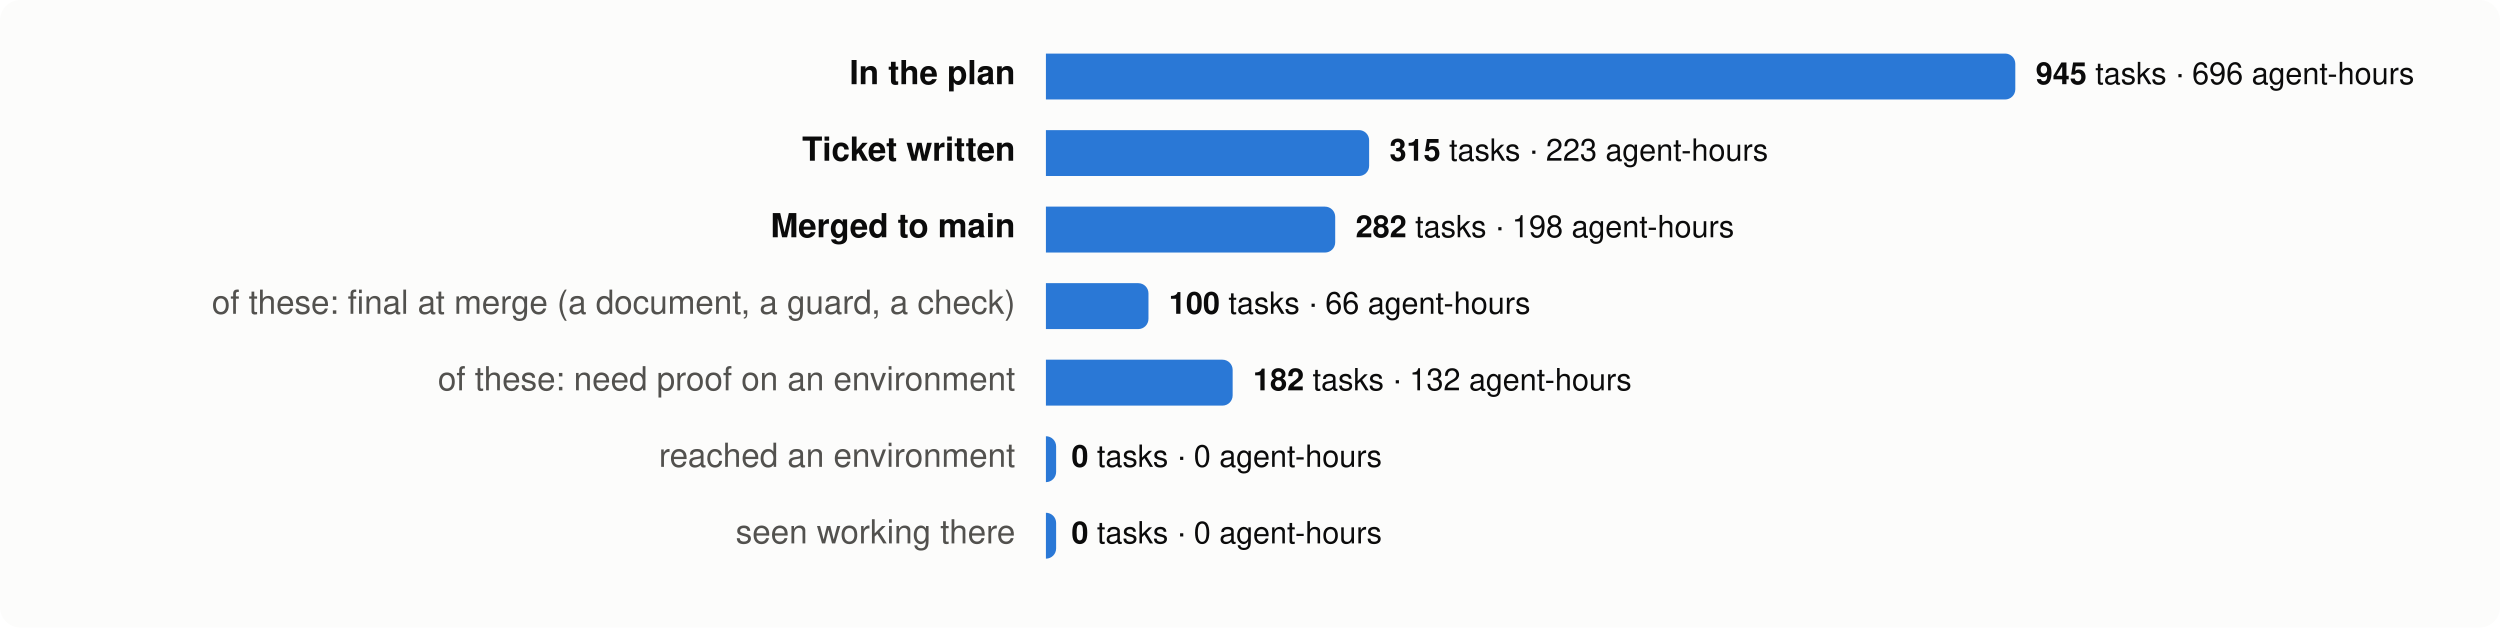
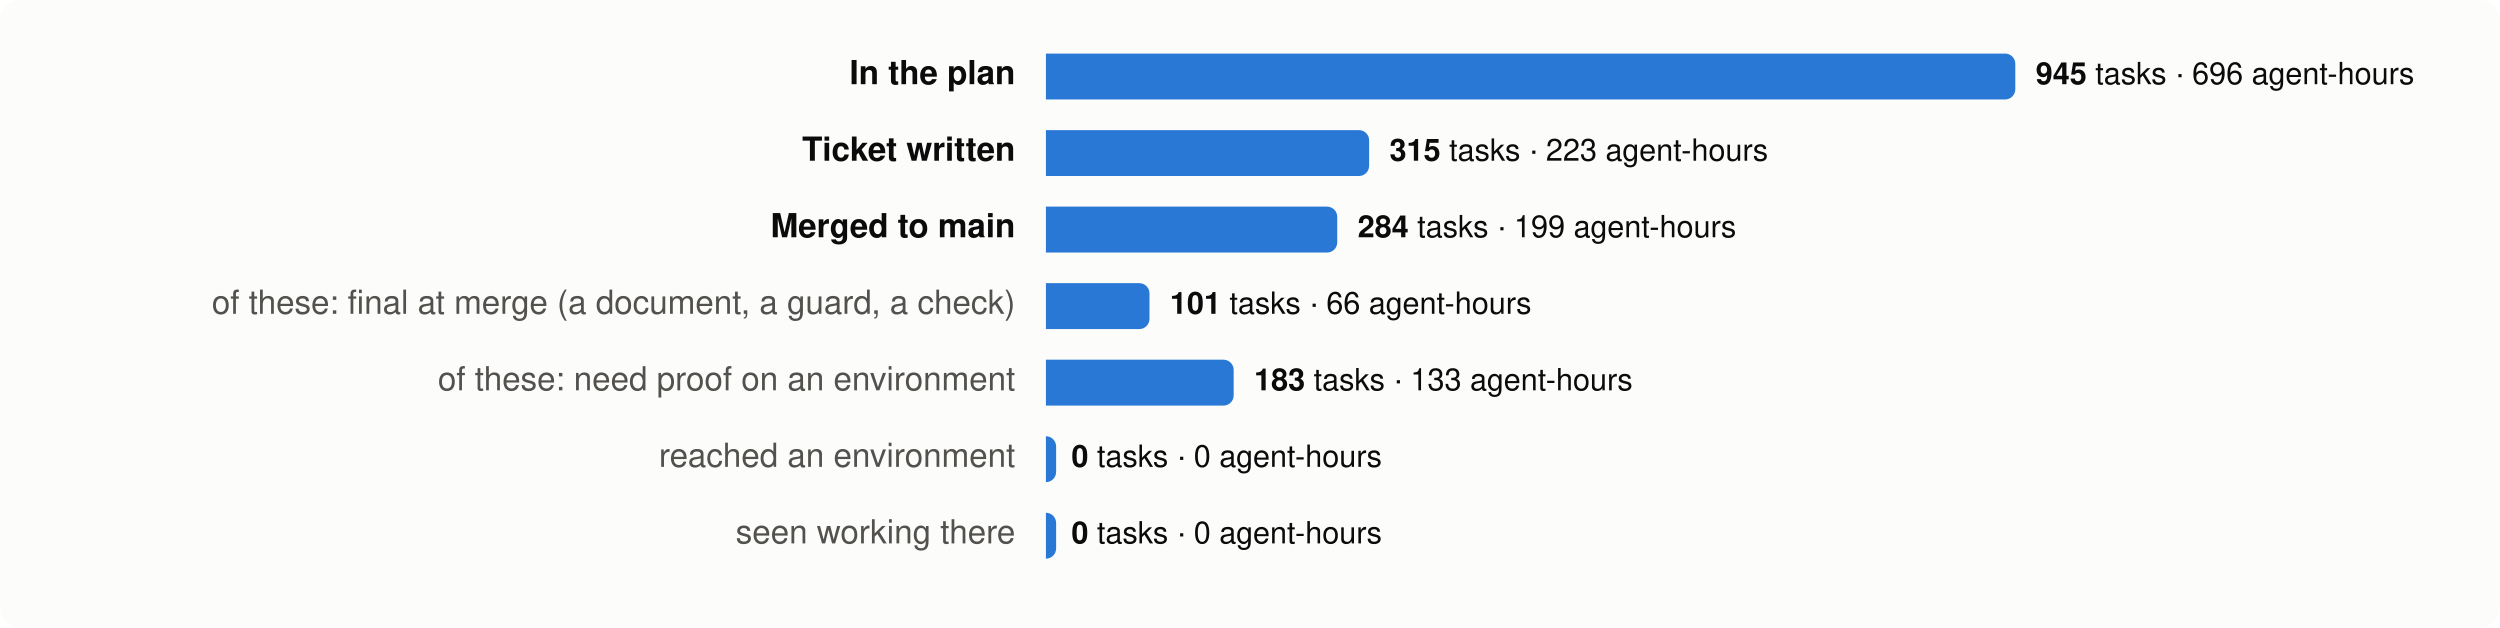
<svg xmlns="http://www.w3.org/2000/svg" viewBox="0 0 980 246" width="980" height="246" font-family="system-ui,-apple-system,Segoe UI,Helvetica,Arial,sans-serif" font-size="13">
  <rect width="980" height="246" rx="8" fill="#fcfcfb" />
  <text x="398" y="33" text-anchor="end" fill="#0b0b0b" font-weight="600">In the plan</text>
  <path d="M410,21 h376.0 a4,4 0 0 1 4,4 v10 a4,4 0 0 1 -4,4 h-376.0 z" fill="#2a78d6" />
  <text x="798.0" y="33" fill="#0b0b0b" font-size="12">
    <tspan font-weight="600">945</tspan> tasks · 696 agent-hours</text>
  <text x="398" y="63" text-anchor="end" fill="#0b0b0b" font-weight="600">Ticket written</text>
  <path d="M410,51 h122.7 a4,4 0 0 1 4,4 v10 a4,4 0 0 1 -4,4 h-122.7 z" fill="#2a78d6" />
  <text x="544.7" y="63" fill="#0b0b0b" font-size="12">
    <tspan font-weight="600">315</tspan> tasks · 223 agent-hours</text>
  <text x="398" y="93" text-anchor="end" fill="#0b0b0b" font-weight="600">Merged to main</text>
-   <path d="M410,81 h109.4 a4,4 0 0 1 4,4 v10 a4,4 0 0 1 -4,4 h-109.4 z" fill="#2a78d6" />
-   <text x="531.4" y="93" fill="#0b0b0b" font-size="12">
-     <tspan font-weight="600">282</tspan> tasks · 198 agent-hours</text>
+   <path d="M410,81 h110.2 a4,4 0 0 1 4,4 v10 a4,4 0 0 1 -4,4 h-110.2 z" fill="#2a78d6" />
+   <text x="532.2" y="93" fill="#0b0b0b" font-size="12">
+     <tspan font-weight="600">284</tspan> tasks · 199 agent-hours</text>
  <text x="398" y="123" text-anchor="end" fill="#52514e" font-weight="400">of these: final at merge (a document, a guard, a check)</text>
-   <path d="M410,111 h36.2 a4,4 0 0 1 4,4 v10 a4,4 0 0 1 -4,4 h-36.2 z" fill="#2a78d6" />
-   <text x="458.2" y="123" fill="#0b0b0b" font-size="12">
-     <tspan font-weight="600">100</tspan> tasks · 66 agent-hours</text>
+   <path d="M410,111 h36.6 a4,4 0 0 1 4,4 v10 a4,4 0 0 1 -4,4 h-36.6 z" fill="#2a78d6" />
+   <text x="458.6" y="123" fill="#0b0b0b" font-size="12">
+     <tspan font-weight="600">101</tspan> tasks · 66 agent-hours</text>
  <text x="398" y="153" text-anchor="end" fill="#52514e" font-weight="400">of these: need proof on an environment</text>
-   <path d="M410,141 h69.2 a4,4 0 0 1 4,4 v10 a4,4 0 0 1 -4,4 h-69.2 z" fill="#2a78d6" />
-   <text x="491.2" y="153" fill="#0b0b0b" font-size="12">
-     <tspan font-weight="600">182</tspan> tasks · 132 agent-hours</text>
+   <path d="M410,141 h69.6 a4,4 0 0 1 4,4 v10 a4,4 0 0 1 -4,4 h-69.6 z" fill="#2a78d6" />
+   <text x="491.6" y="153" fill="#0b0b0b" font-size="12">
+     <tspan font-weight="600">183</tspan> tasks · 133 agent-hours</text>
  <text x="398" y="183" text-anchor="end" fill="#52514e" font-weight="400">reached an environment</text>
  <path d="M410,171 h0.0 a4,4 0 0 1 4,4 v10 a4,4 0 0 1 -4,4 h-0.0 z" fill="#2a78d6" />
  <text x="420.0" y="183" fill="#0b0b0b" font-size="12">
    <tspan font-weight="600">0</tspan> tasks · 0 agent-hours</text>
  <text x="398" y="213" text-anchor="end" fill="#52514e" font-weight="400">seen working there</text>
  <path d="M410,201 h0.0 a4,4 0 0 1 4,4 v10 a4,4 0 0 1 -4,4 h-0.0 z" fill="#2a78d6" />
  <text x="420.0" y="213" fill="#0b0b0b" font-size="12">
    <tspan font-weight="600">0</tspan> tasks · 0 agent-hours</text>
</svg>
